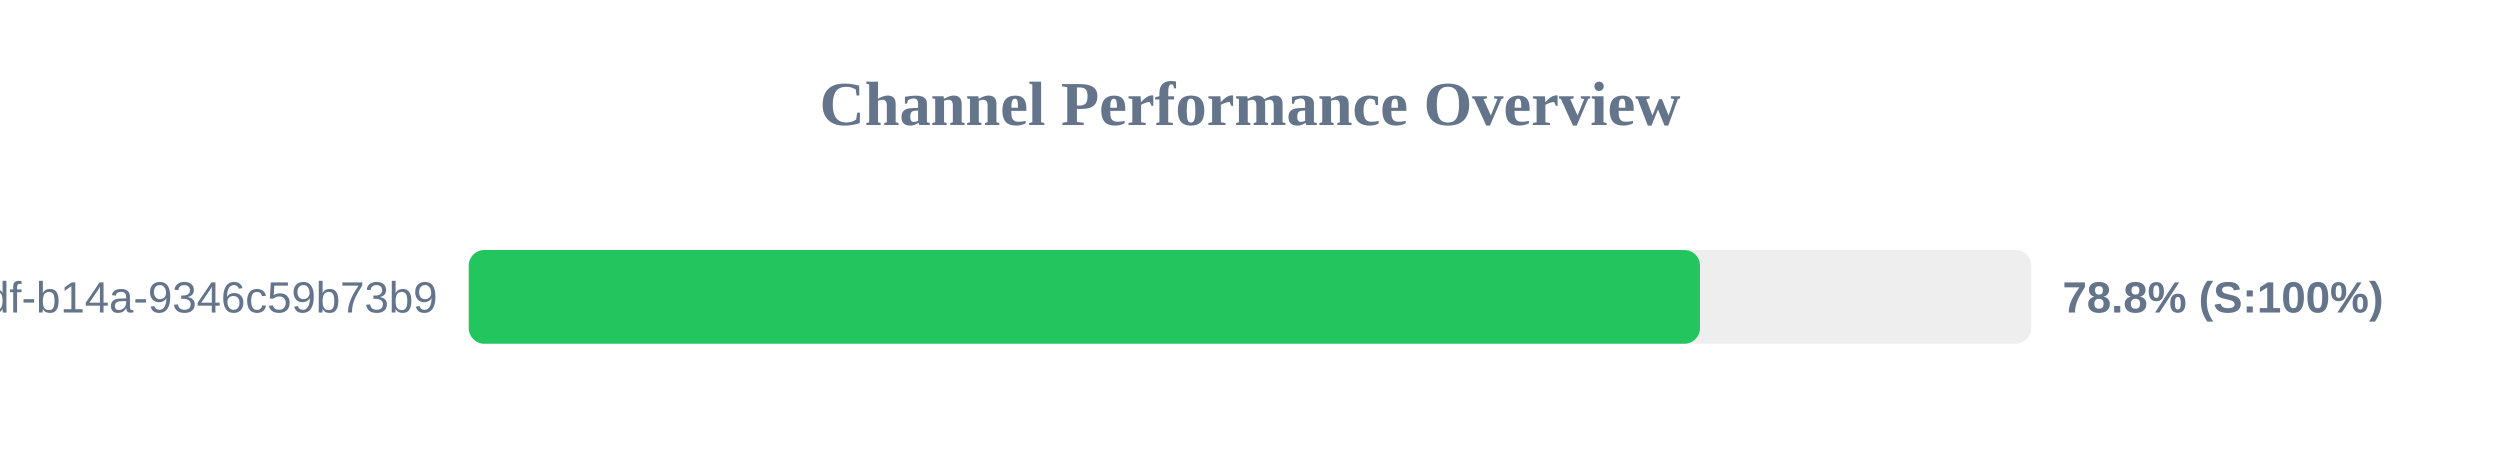
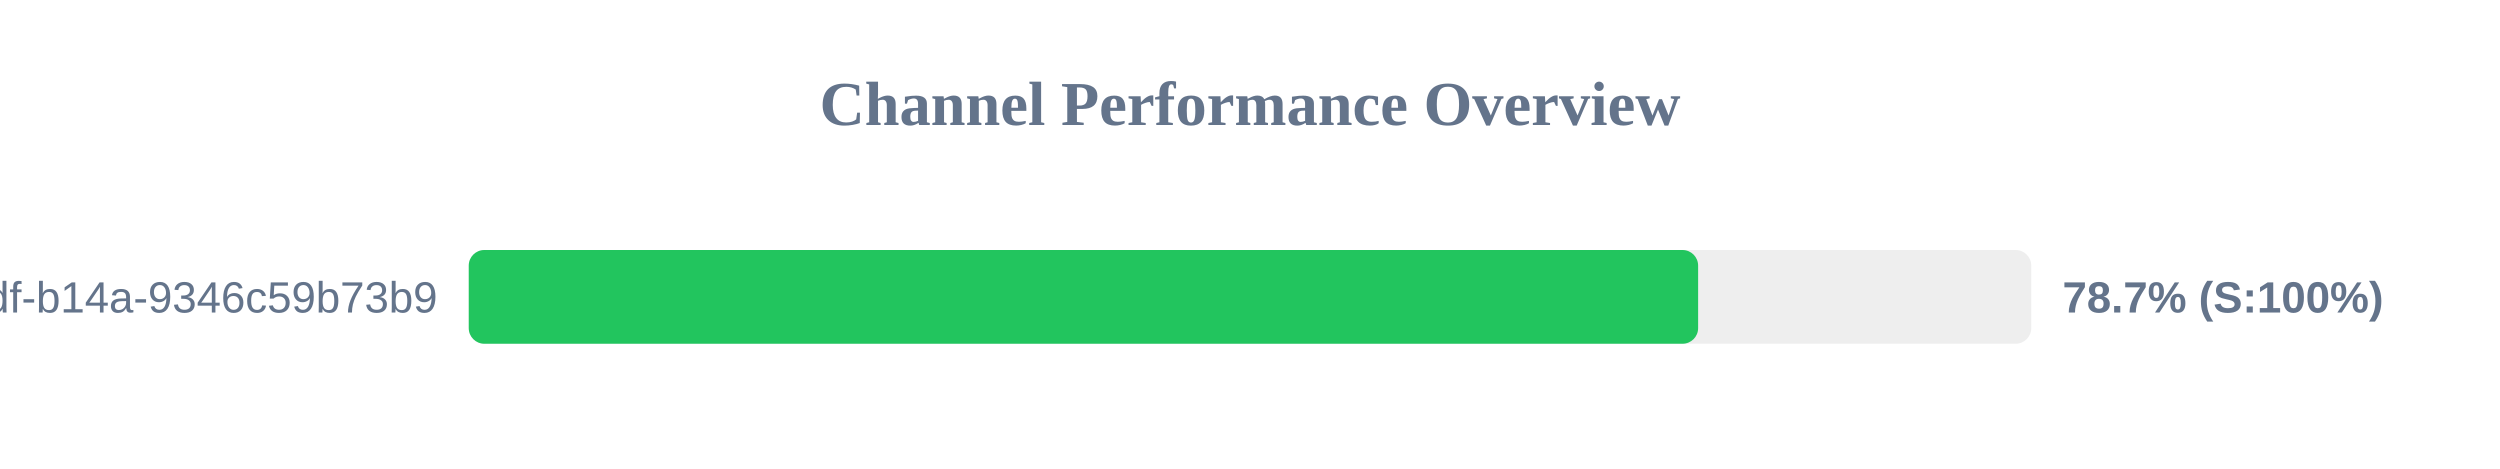
<svg xmlns="http://www.w3.org/2000/svg" width="800" height="150" version="1.1">
  <style>
        .row { font: 14px Arial; fill: #64748b; }
        .score { font: bold 14px Arial; fill: #64748b; }
    </style>
  <text x="400" y="40" text-anchor="middle" font-size="20px" font-weight="bold" fill="#64748b">Channel Performance Overview</text>
  <rect x="150" y="80" width="500" height="30" fill="#eee" rx="5" />
-   <rect x="150" y="80" width="394.0" height="30" fill="#22c55e" rx="5" />
+   <rect x="150" y="80" width="393.4" height="30" fill="#22c55e" rx="5" />
  <text x="140" y="100" text-anchor="end" class="row">?uuid=55ca7a9e-cf90-49df-b14a-9346c59b73b9</text>
-   <text x="660" y="100" text-anchor="start" class="score">78.8% (S:100%)</text>
+   <text x="660" y="100" text-anchor="start" class="score">78.7% (S:100%)</text>
</svg>
